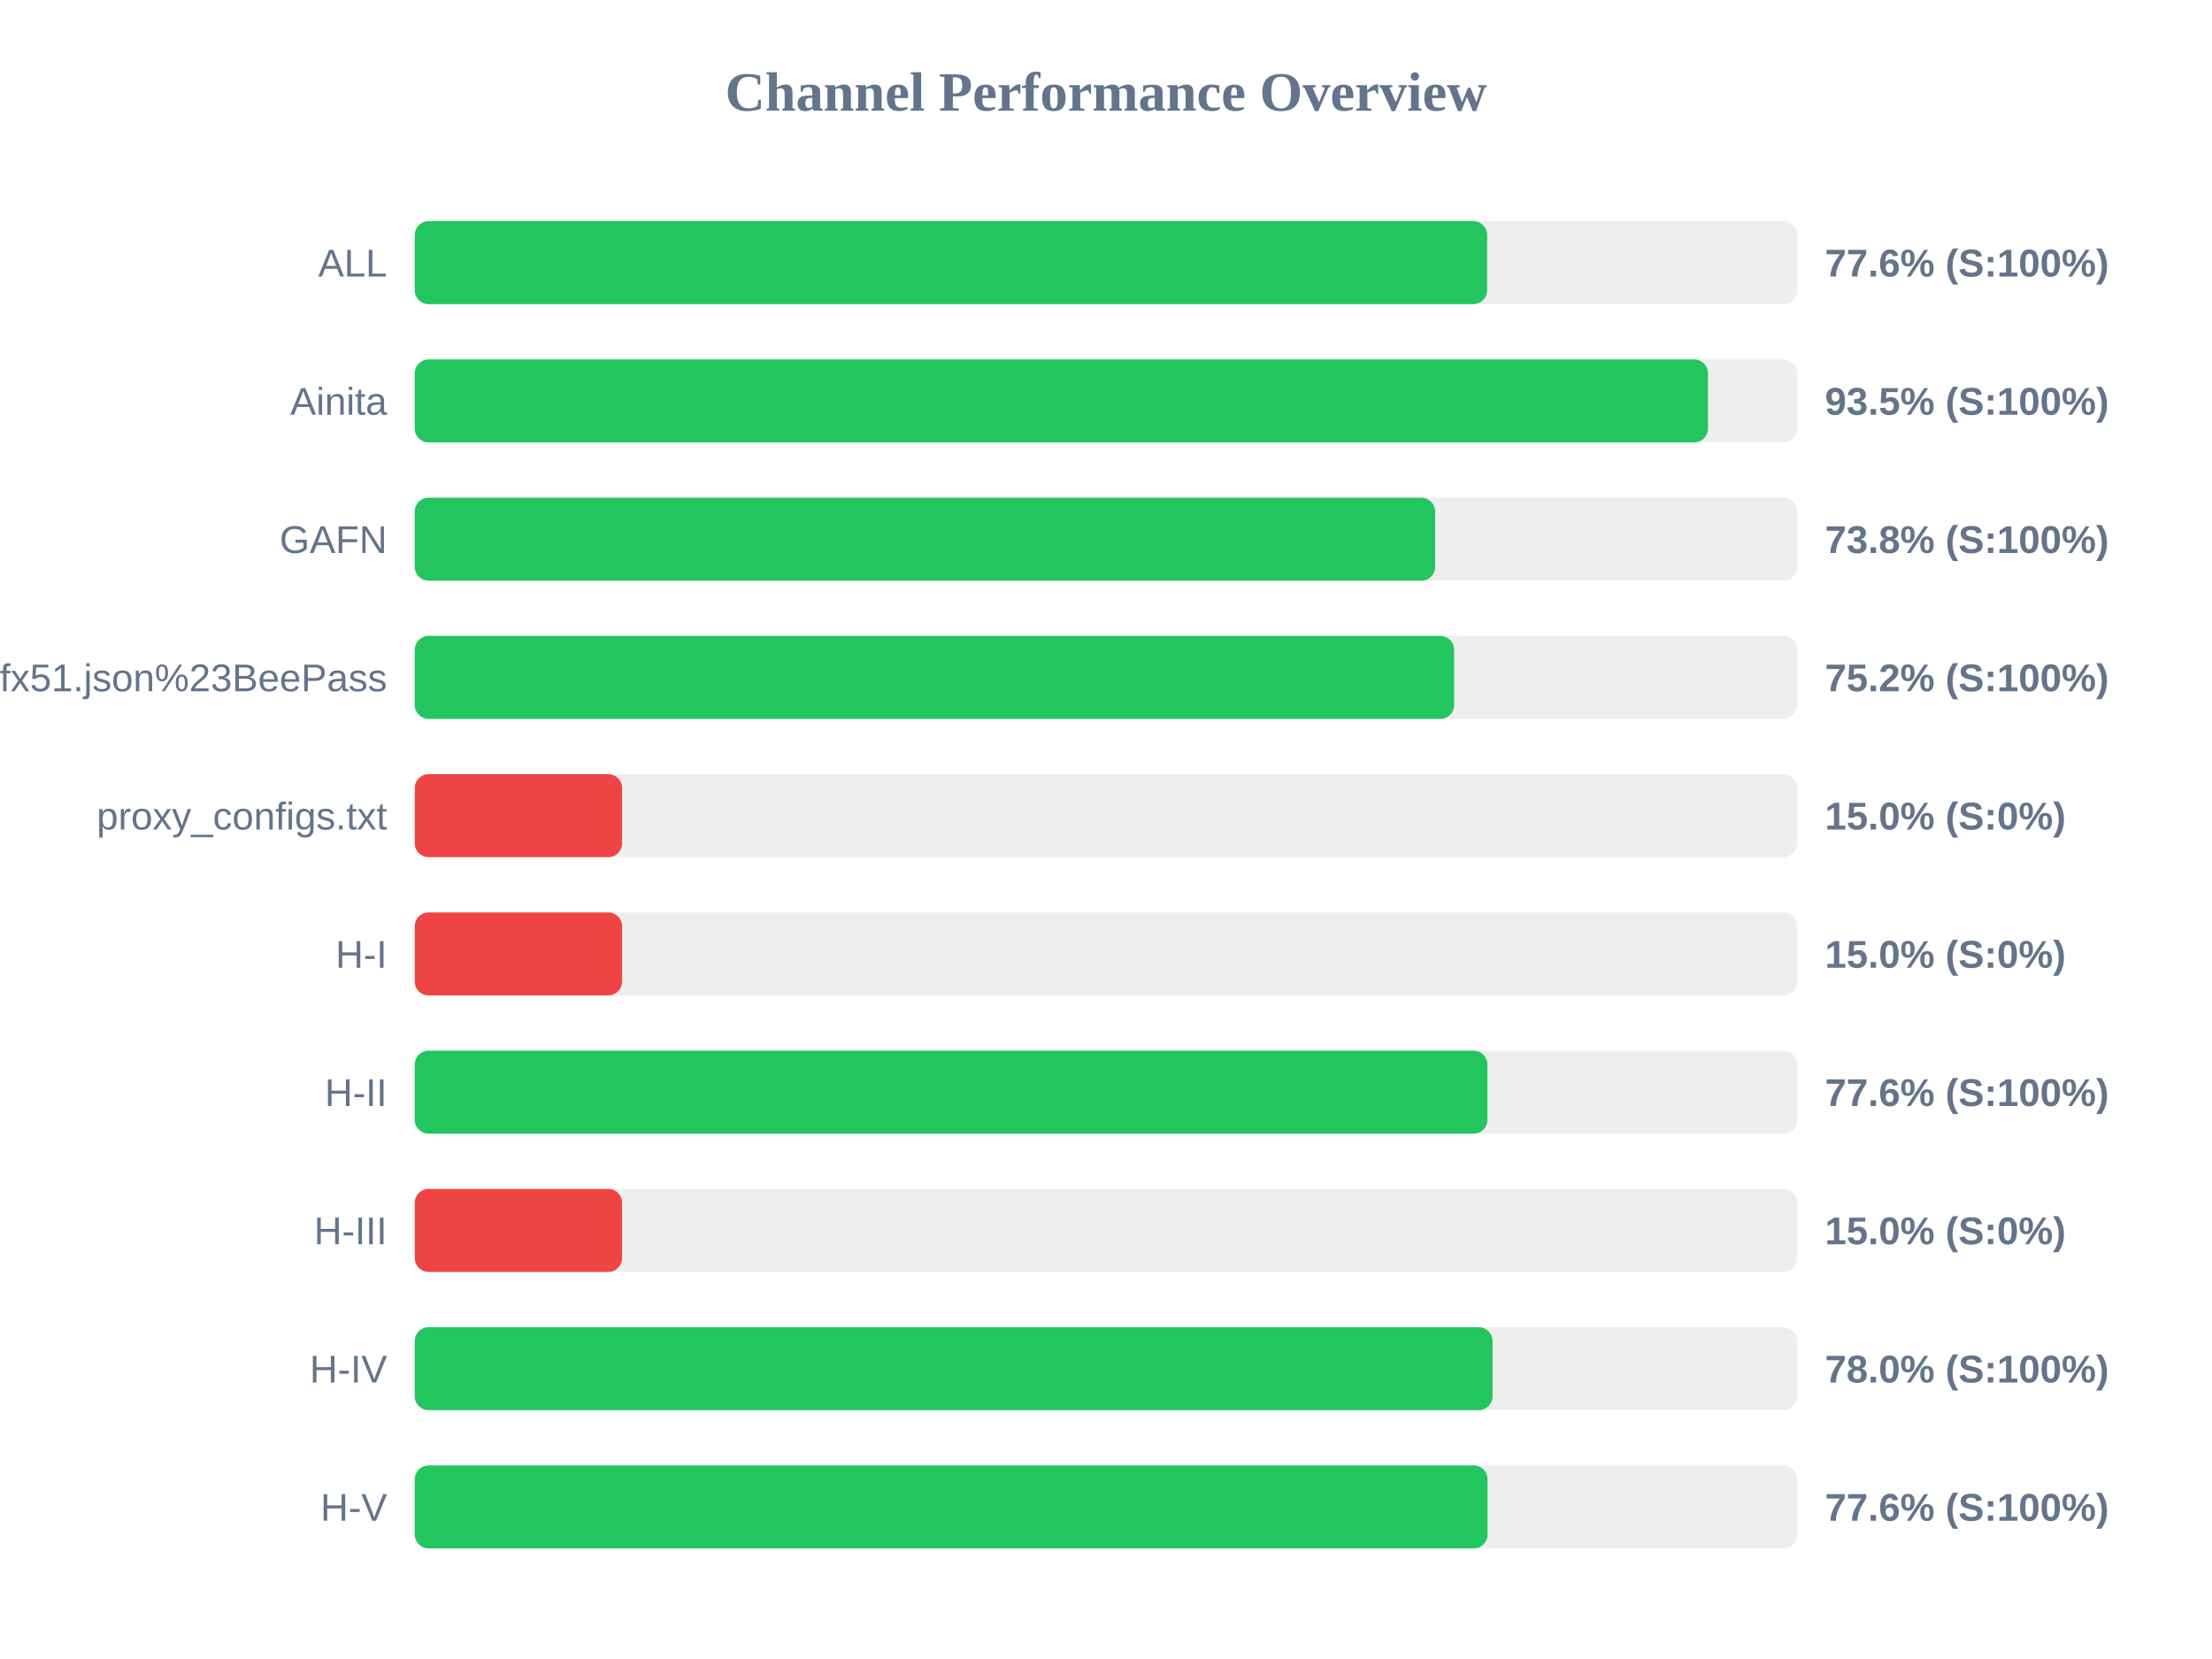
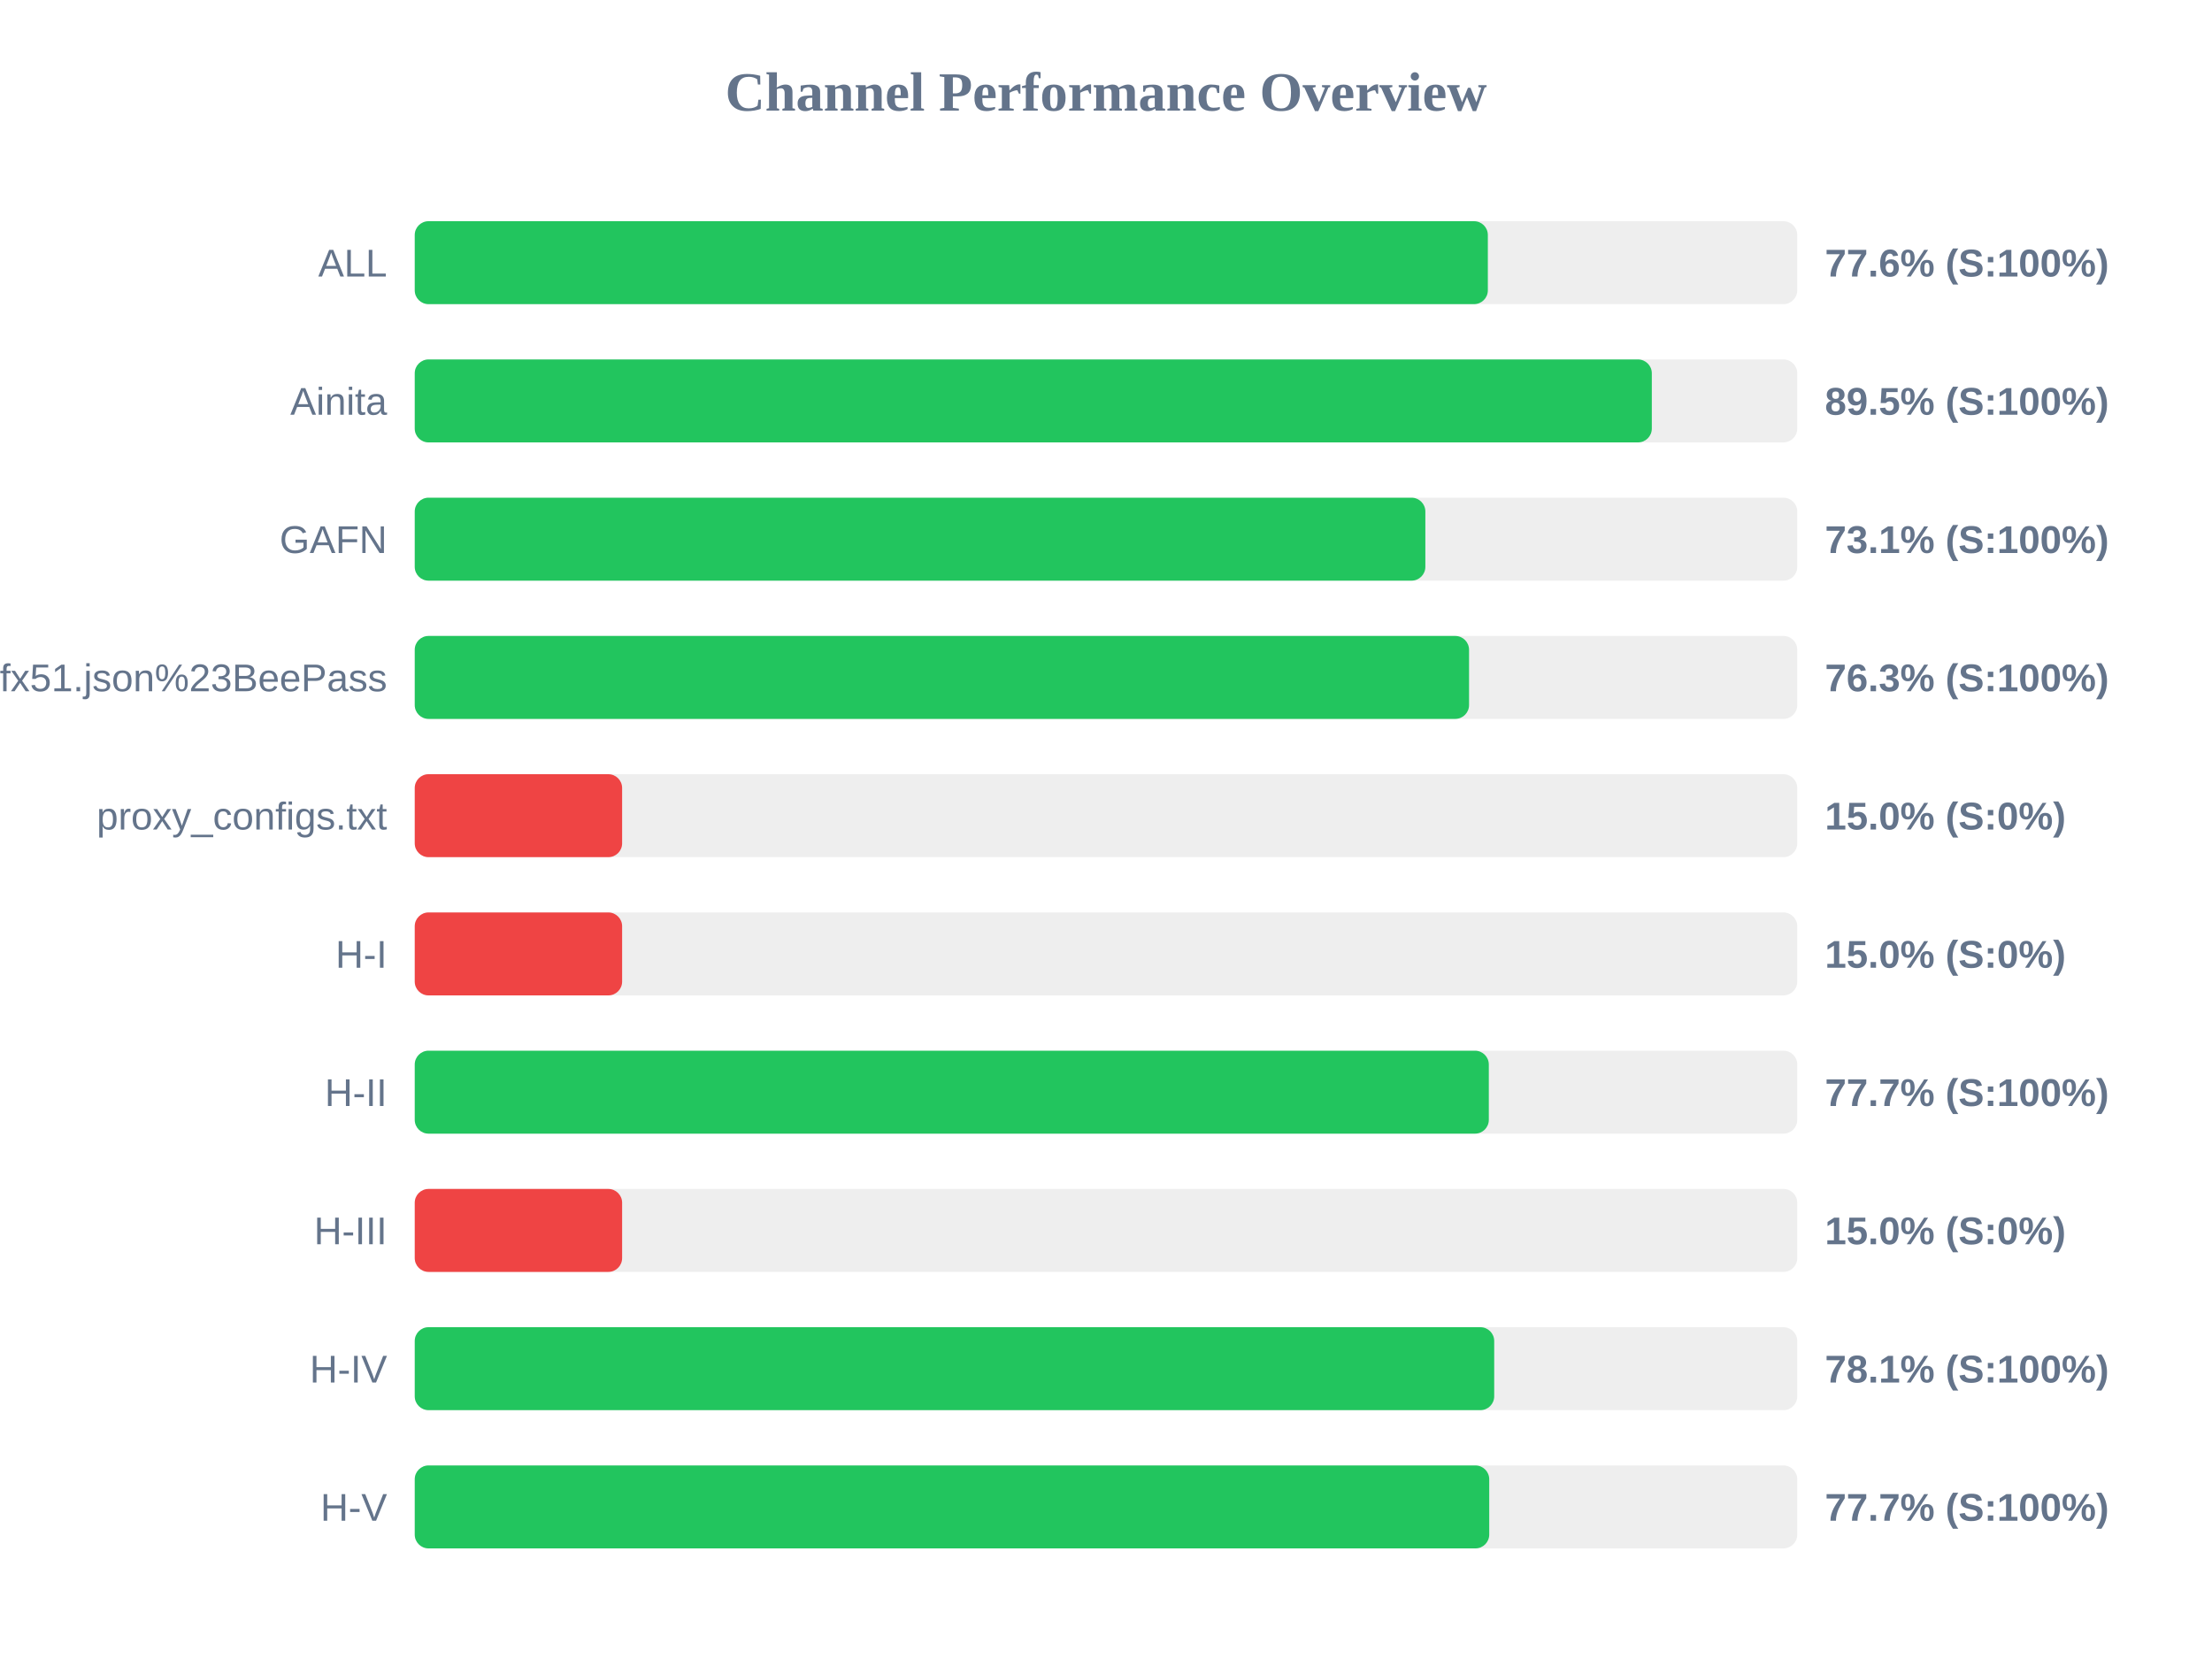
<svg xmlns="http://www.w3.org/2000/svg" width="800" height="600" version="1.1">
  <style>
        .row { font: 14px Arial; fill: #64748b; }
        .score { font: bold 14px Arial; fill: #64748b; }
    </style>
  <text x="400" y="40" text-anchor="middle" font-size="20px" font-weight="bold" fill="#64748b">Channel Performance Overview</text>
  <rect x="150" y="80" width="500" height="30" fill="#eee" rx="5" />
-   <rect x="150" y="80" width="387.85" height="30" fill="#22c55e" rx="5" />
+   <rect x="150" y="80" width="388.1" height="30" fill="#22c55e" rx="5" />
  <text x="140" y="100" text-anchor="end" class="row">ALL</text>
  <text x="660" y="100" text-anchor="start" class="score">77.6% (S:100%)</text>
  <rect x="150" y="130" width="500" height="30" fill="#eee" rx="5" />
-   <rect x="150" y="130" width="467.7" height="30" fill="#22c55e" rx="5" />
+   <rect x="150" y="130" width="447.4" height="30" fill="#22c55e" rx="5" />
  <text x="140" y="150" text-anchor="end" class="row">Ainita</text>
-   <text x="660" y="150" text-anchor="start" class="score">93.5% (S:100%)</text>
+   <text x="660" y="150" text-anchor="start" class="score">89.5% (S:100%)</text>
  <rect x="150" y="180" width="500" height="30" fill="#eee" rx="5" />
-   <rect x="150" y="180" width="369.05" height="30" fill="#22c55e" rx="5" />
+   <rect x="150" y="180" width="365.5" height="30" fill="#22c55e" rx="5" />
  <text x="140" y="200" text-anchor="end" class="row">GAFN</text>
-   <text x="660" y="200" text-anchor="start" class="score">73.8% (S:100%)</text>
+   <text x="660" y="200" text-anchor="start" class="score">73.1% (S:100%)</text>
  <rect x="150" y="230" width="500" height="30" fill="#eee" rx="5" />
-   <rect x="150" y="230" width="375.9" height="30" fill="#22c55e" rx="5" />
+   <rect x="150" y="230" width="381.3" height="30" fill="#22c55e" rx="5" />
  <text x="140" y="250" text-anchor="end" class="row">sub?s=ssconf%3A%2F%2Fs3.amazonaws.com%2Fbeedynconprd%2Fzf38bv6oxi1nv3wfkpmxyfl8yj5fargza3foantoalu16vznl0ckxx7bgf1ufx51.json%23BeePass</text>
-   <text x="660" y="250" text-anchor="start" class="score">75.2% (S:100%)</text>
+   <text x="660" y="250" text-anchor="start" class="score">76.3% (S:100%)</text>
  <rect x="150" y="280" width="500" height="30" fill="#eee" rx="5" />
  <rect x="150" y="280" width="75.0" height="30" fill="#ef4444" rx="5" />
  <text x="140" y="300" text-anchor="end" class="row">proxy_configs.txt</text>
  <text x="660" y="300" text-anchor="start" class="score">15.0% (S:0%)</text>
  <rect x="150" y="330" width="500" height="30" fill="#eee" rx="5" />
  <rect x="150" y="330" width="75.0" height="30" fill="#ef4444" rx="5" />
  <text x="140" y="350" text-anchor="end" class="row">H-I</text>
  <text x="660" y="350" text-anchor="start" class="score">15.0% (S:0%)</text>
  <rect x="150" y="380" width="500" height="30" fill="#eee" rx="5" />
-   <rect x="150" y="380" width="387.95" height="30" fill="#22c55e" rx="5" />
+   <rect x="150" y="380" width="388.45" height="30" fill="#22c55e" rx="5" />
  <text x="140" y="400" text-anchor="end" class="row">H-II</text>
-   <text x="660" y="400" text-anchor="start" class="score">77.6% (S:100%)</text>
+   <text x="660" y="400" text-anchor="start" class="score">77.7% (S:100%)</text>
  <rect x="150" y="430" width="500" height="30" fill="#eee" rx="5" />
  <rect x="150" y="430" width="75.0" height="30" fill="#ef4444" rx="5" />
  <text x="140" y="450" text-anchor="end" class="row">H-III</text>
  <text x="660" y="450" text-anchor="start" class="score">15.0% (S:0%)</text>
  <rect x="150" y="480" width="500" height="30" fill="#eee" rx="5" />
-   <rect x="150" y="480" width="389.8" height="30" fill="#22c55e" rx="5" />
+   <rect x="150" y="480" width="390.4" height="30" fill="#22c55e" rx="5" />
  <text x="140" y="500" text-anchor="end" class="row">H-IV</text>
-   <text x="660" y="500" text-anchor="start" class="score">78.0% (S:100%)</text>
+   <text x="660" y="500" text-anchor="start" class="score">78.1% (S:100%)</text>
  <rect x="150" y="530" width="500" height="30" fill="#eee" rx="5" />
-   <rect x="150" y="530" width="388.0" height="30" fill="#22c55e" rx="5" />
+   <rect x="150" y="530" width="388.6" height="30" fill="#22c55e" rx="5" />
  <text x="140" y="550" text-anchor="end" class="row">H-V</text>
-   <text x="660" y="550" text-anchor="start" class="score">77.6% (S:100%)</text>
+   <text x="660" y="550" text-anchor="start" class="score">77.7% (S:100%)</text>
</svg>
